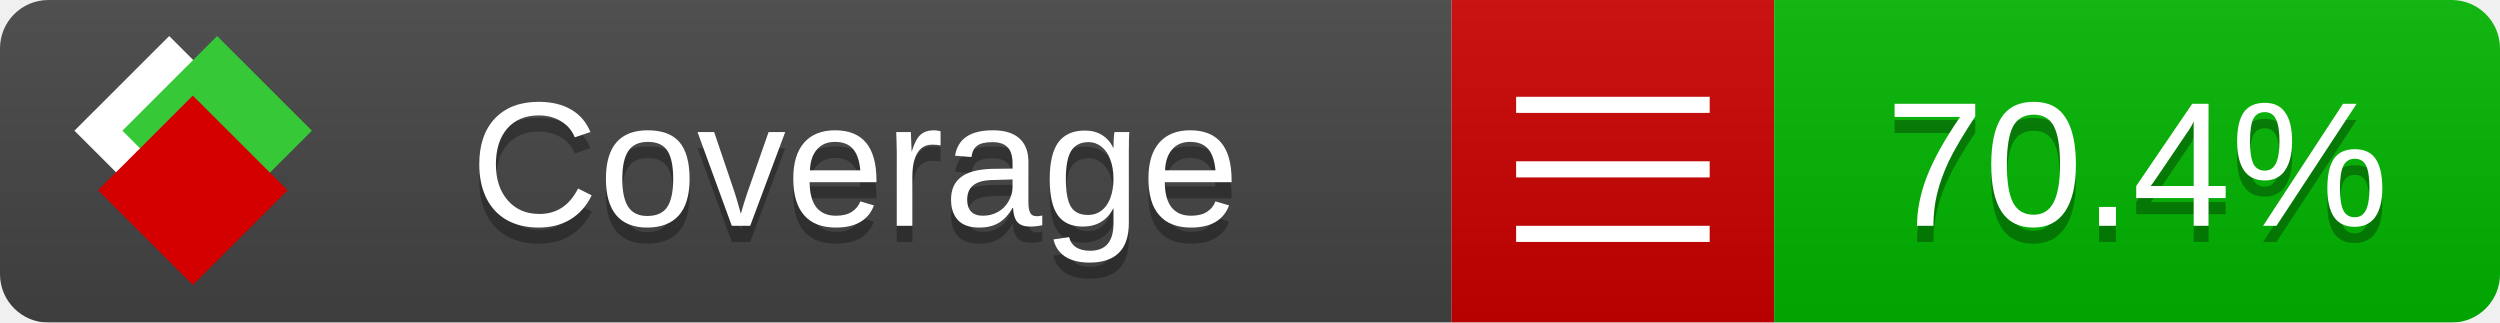
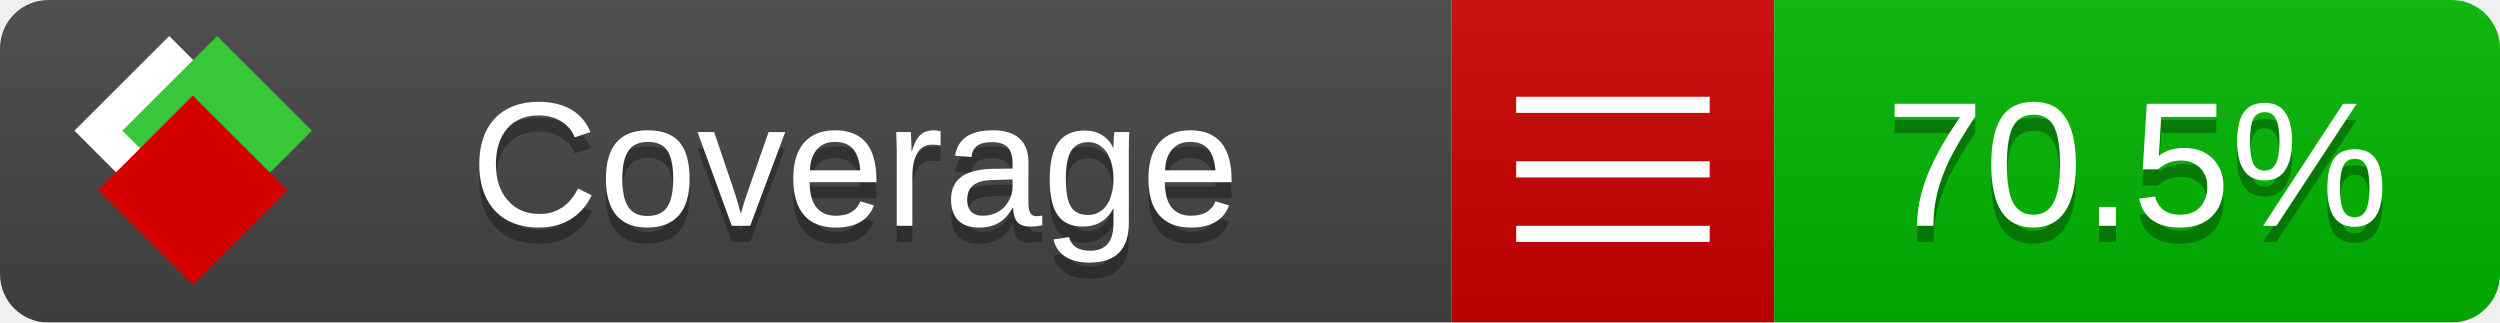
<svg xmlns="http://www.w3.org/2000/svg" xmlns:xlink="http://www.w3.org/1999/xlink" width="155" height="20">
  <style type="text/css">
          
            @keyframes fade1 {
                0% { visibility: visible; opacity: 1; }
               27% { visibility: visible; opacity: 1; }
               33% { visibility: hidden; opacity: 0; }
               60% { visibility: hidden; opacity: 0; }
               66% { visibility: hidden; opacity: 0; }
               93% { visibility: hidden; opacity: 0; }
              100% { visibility: visible; opacity: 1; }
            }
            @keyframes fade2 {
                0% { visibility: hidden; opacity: 0; }
               27% { visibility: hidden; opacity: 0; }
               33% { visibility: visible; opacity: 1; }
               60% { visibility: visible; opacity: 1; }
               66% { visibility: hidden; opacity: 0; }
               93% { visibility: hidden; opacity: 0; }
              100% { visibility: hidden; opacity: 0; }
            }
            @keyframes fade3 {
                0% { visibility: hidden; opacity: 0; }
               27% { visibility: hidden; opacity: 0; }
               33% { visibility: hidden; opacity: 0; }
               60% { visibility: hidden; opacity: 0; }
               66% { visibility: visible; opacity: 1; }
               93% { visibility: visible; opacity: 1; }
              100% { visibility: hidden; opacity: 0; }
            }
            .linecoverage {
                animation-duration: 15s;
                animation-name: fade1;
                animation-iteration-count: infinite;
            }
            .branchcoverage {
                animation-duration: 15s;
                animation-name: fade2;
                animation-iteration-count: infinite;
            }
            .methodcoverage {
                animation-duration: 15s;
                animation-name: fade3;
                animation-iteration-count: infinite;
            }
          
    </style>
  <defs>
    <linearGradient id="gradient" x2="0" y2="100%">
      <stop offset="0" stop-color="#bbb" stop-opacity=".1" />
      <stop offset="1" stop-opacity=".1" />
    </linearGradient>
    <linearGradient id="c">
      <stop offset="0" stop-color="#d40000" />
      <stop offset="1" stop-color="#ff2a2a" />
    </linearGradient>
    <linearGradient id="a">
      <stop offset="0" stop-color="#e0e0de" />
      <stop offset="1" stop-color="#fff" />
    </linearGradient>
    <linearGradient id="b">
      <stop offset="0" stop-color="#37c837" />
      <stop offset="1" stop-color="#217821" />
    </linearGradient>
    <linearGradient xlink:href="#a" id="e" x1="106.44" x2="69.96" y1="-11.96" y2="-46.84" gradientTransform="matrix(-.8426 -.00045 -.00045 -.8426 -94.27 -75.82)" gradientUnits="userSpaceOnUse" />
    <linearGradient xlink:href="#b" id="f" x1="56.19" x2="77.97" y1="-23.45" y2="10.62" gradientTransform="matrix(.8426 .00045 .00045 .8426 94.27 75.82)" gradientUnits="userSpaceOnUse" />
    <linearGradient xlink:href="#c" id="g" x1="79.98" x2="132.9" y1="10.79" y2="10.79" gradientTransform="matrix(.8426 .00045 .00045 .8426 94.27 75.82)" gradientUnits="userSpaceOnUse" />
    <mask id="mask">
      <rect width="155" height="20" rx="3" fill="#fff" />
    </mask>
    <g id="icon" transform="matrix(.04486 0 0 .04481 -.48 -.63)">
      <rect width="52.92" height="52.92" x="-109.72" y="-27.13" fill="url(#e)" transform="rotate(-135)" />
      <rect width="52.92" height="52.92" x="70.19" y="-39.18" fill="url(#f)" transform="rotate(45)" />
      <rect width="52.92" height="52.92" x="80.05" y="-15.74" fill="url(#g)" transform="rotate(45)" />
    </g>
  </defs>
  <g mask="url(#mask)">
    <rect x="0" y="0" width="90" height="20" fill="#444" />
    <rect x="90" y="0" width="20" height="20" fill="#c00" />
    <rect x="110" y="0" width="45" height="20" fill="#00B600" />
    <rect x="0" y="0" width="155" height="20" fill="url(#gradient)" />
  </g>
  <g>
    <path class="" stroke="#fff" d="M94 6.5 h12 M94 10.5 h12 M94 14.5 h12" />
  </g>
  <g fill="#fff" text-anchor="middle" font-family="Verdana,Arial,Geneva,sans-serif" font-size="11">
    <a xlink:href="https://github.com/danielpalme/ReportGenerator" target="_top">
      <use xlink:href="#icon" transform="translate(3,1) scale(3.5)" />
    </a>
    <text x="53" y="15" fill="#010101" fill-opacity=".3">Coverage</text>
    <text x="53" y="14" fill="#fff">Coverage</text>
-     <text class="" x="132.5" y="15" fill="#010101" fill-opacity=".3">70.4%</text>
-     <text class="" x="132.5" y="14">70.4%</text>
+     <text class="" x="132.5" y="15" fill="#010101" fill-opacity=".3">70.5%</text>
+     <text class="" x="132.5" y="14">70.5%</text>
  </g>
  <g>
    <rect class="" x="90" y="0" width="65" height="20" fill-opacity="0" />
  </g>
</svg>
